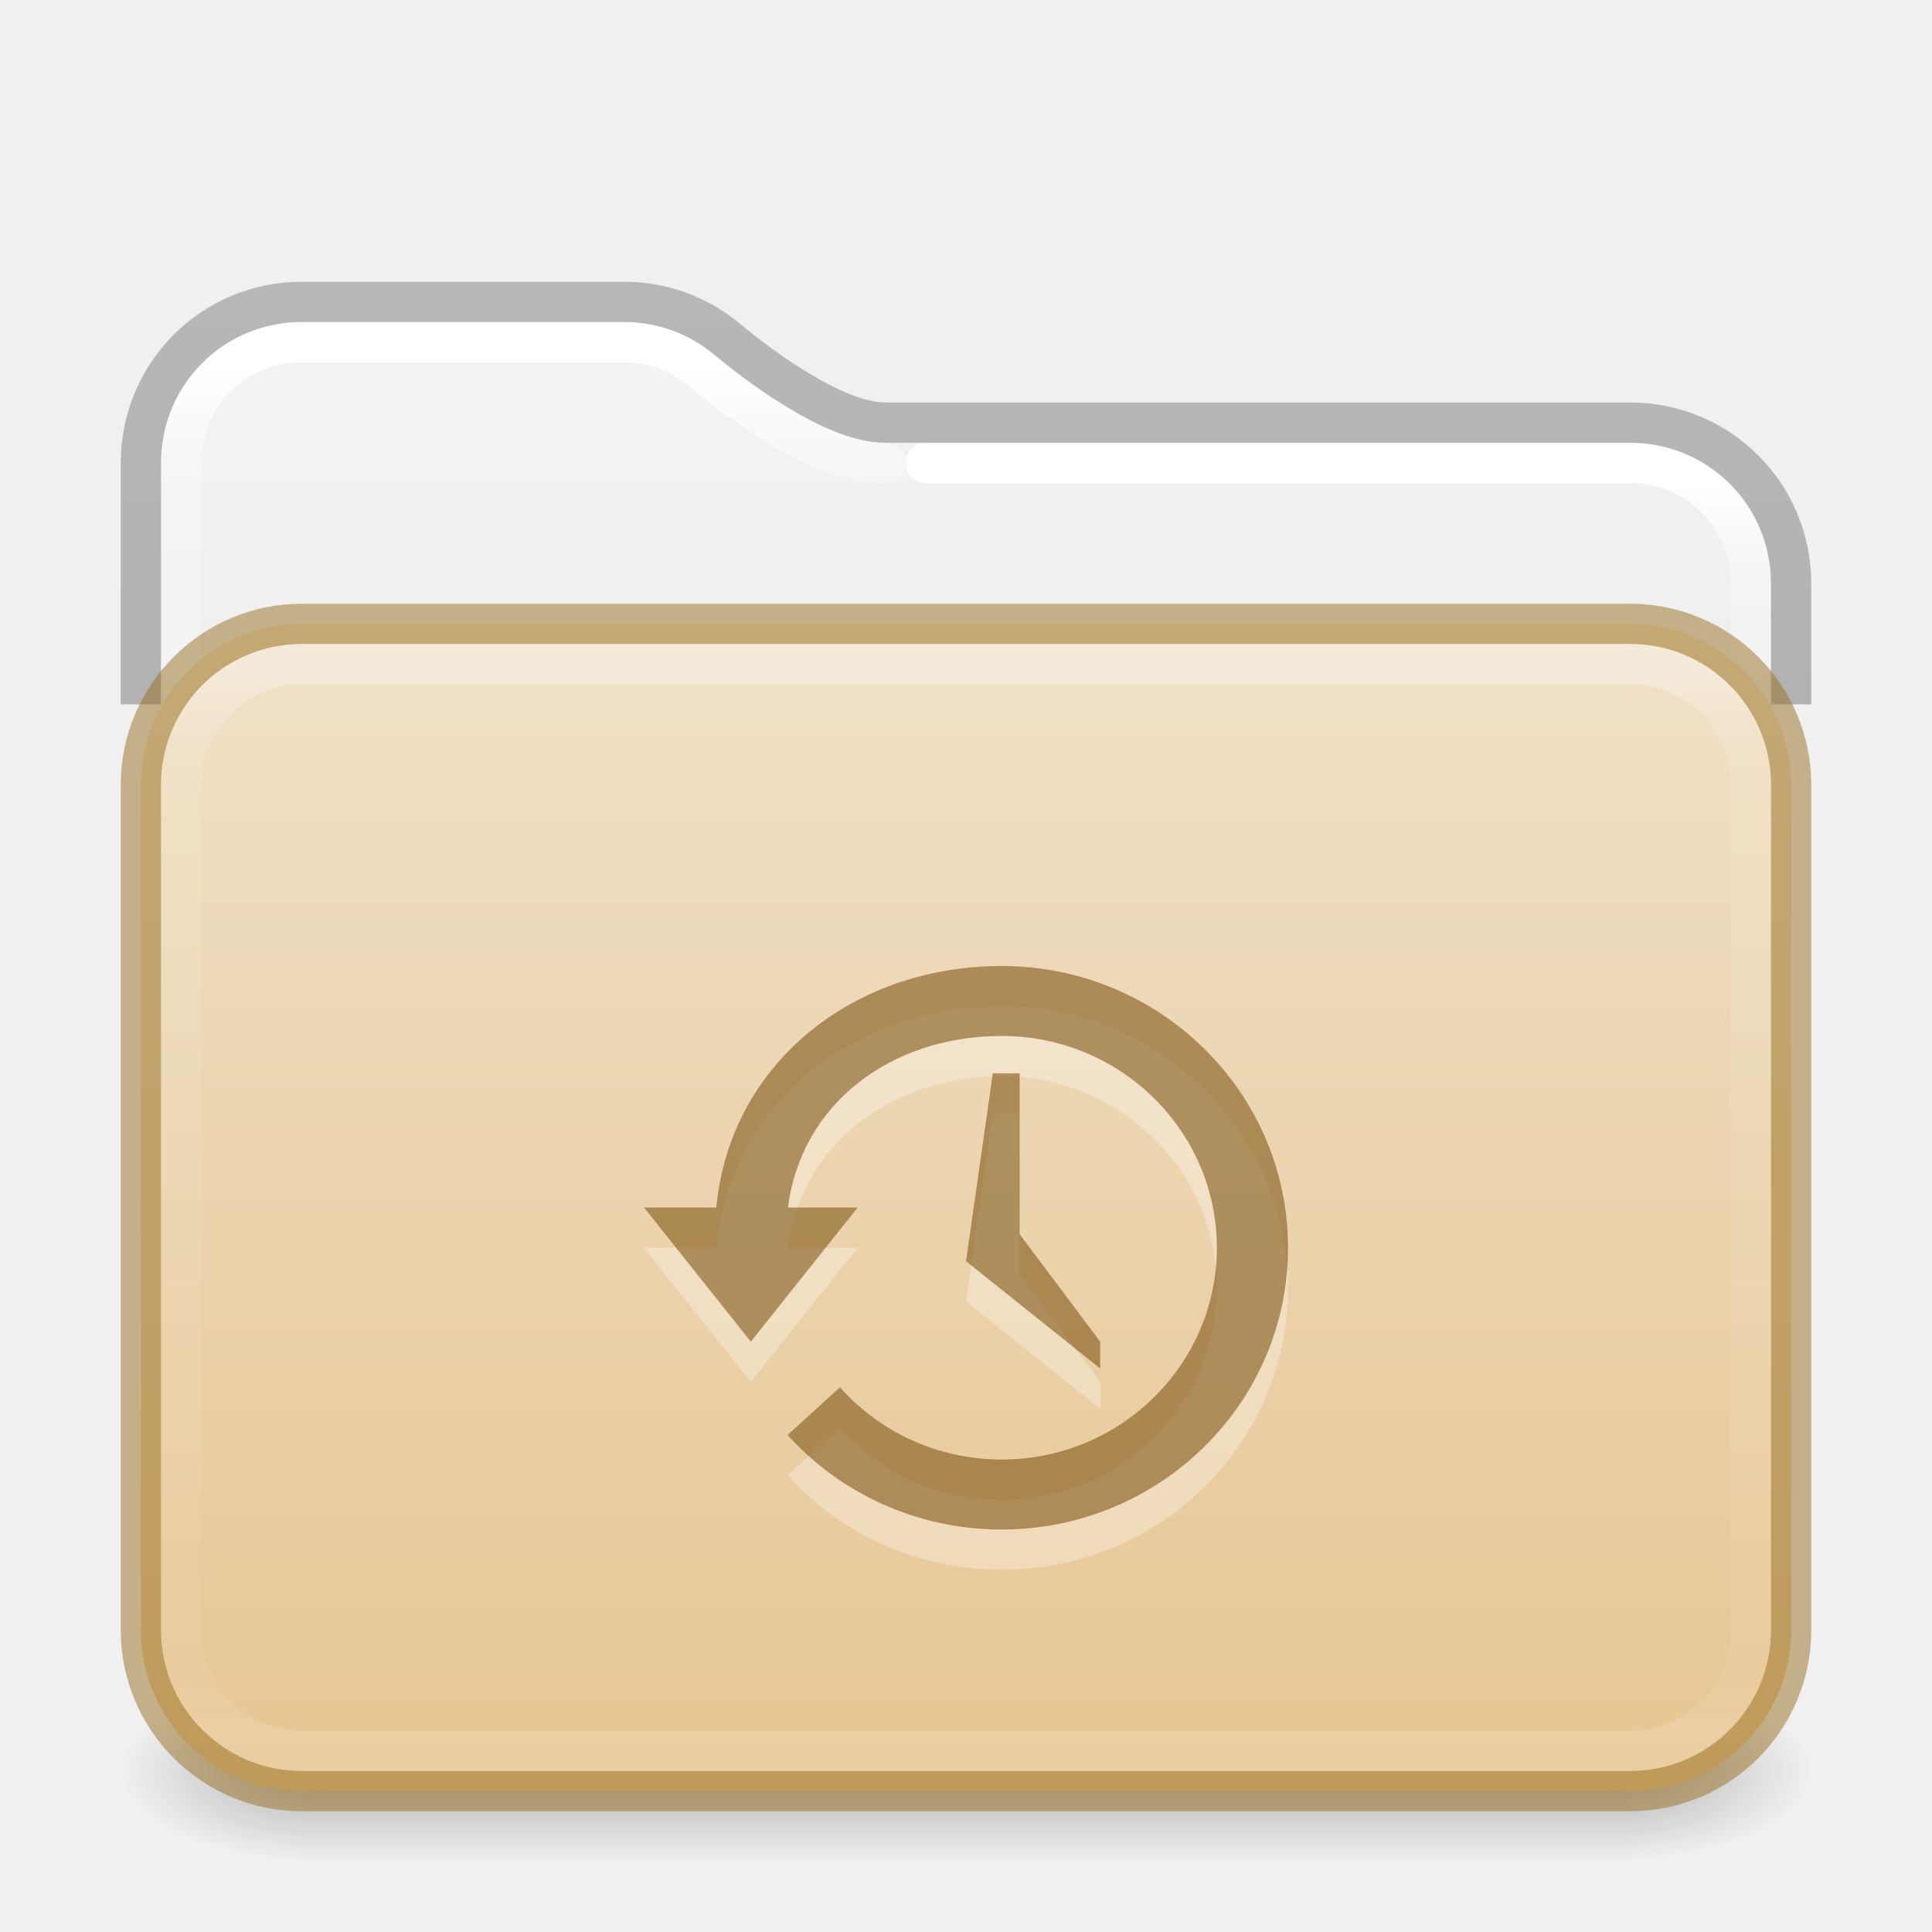
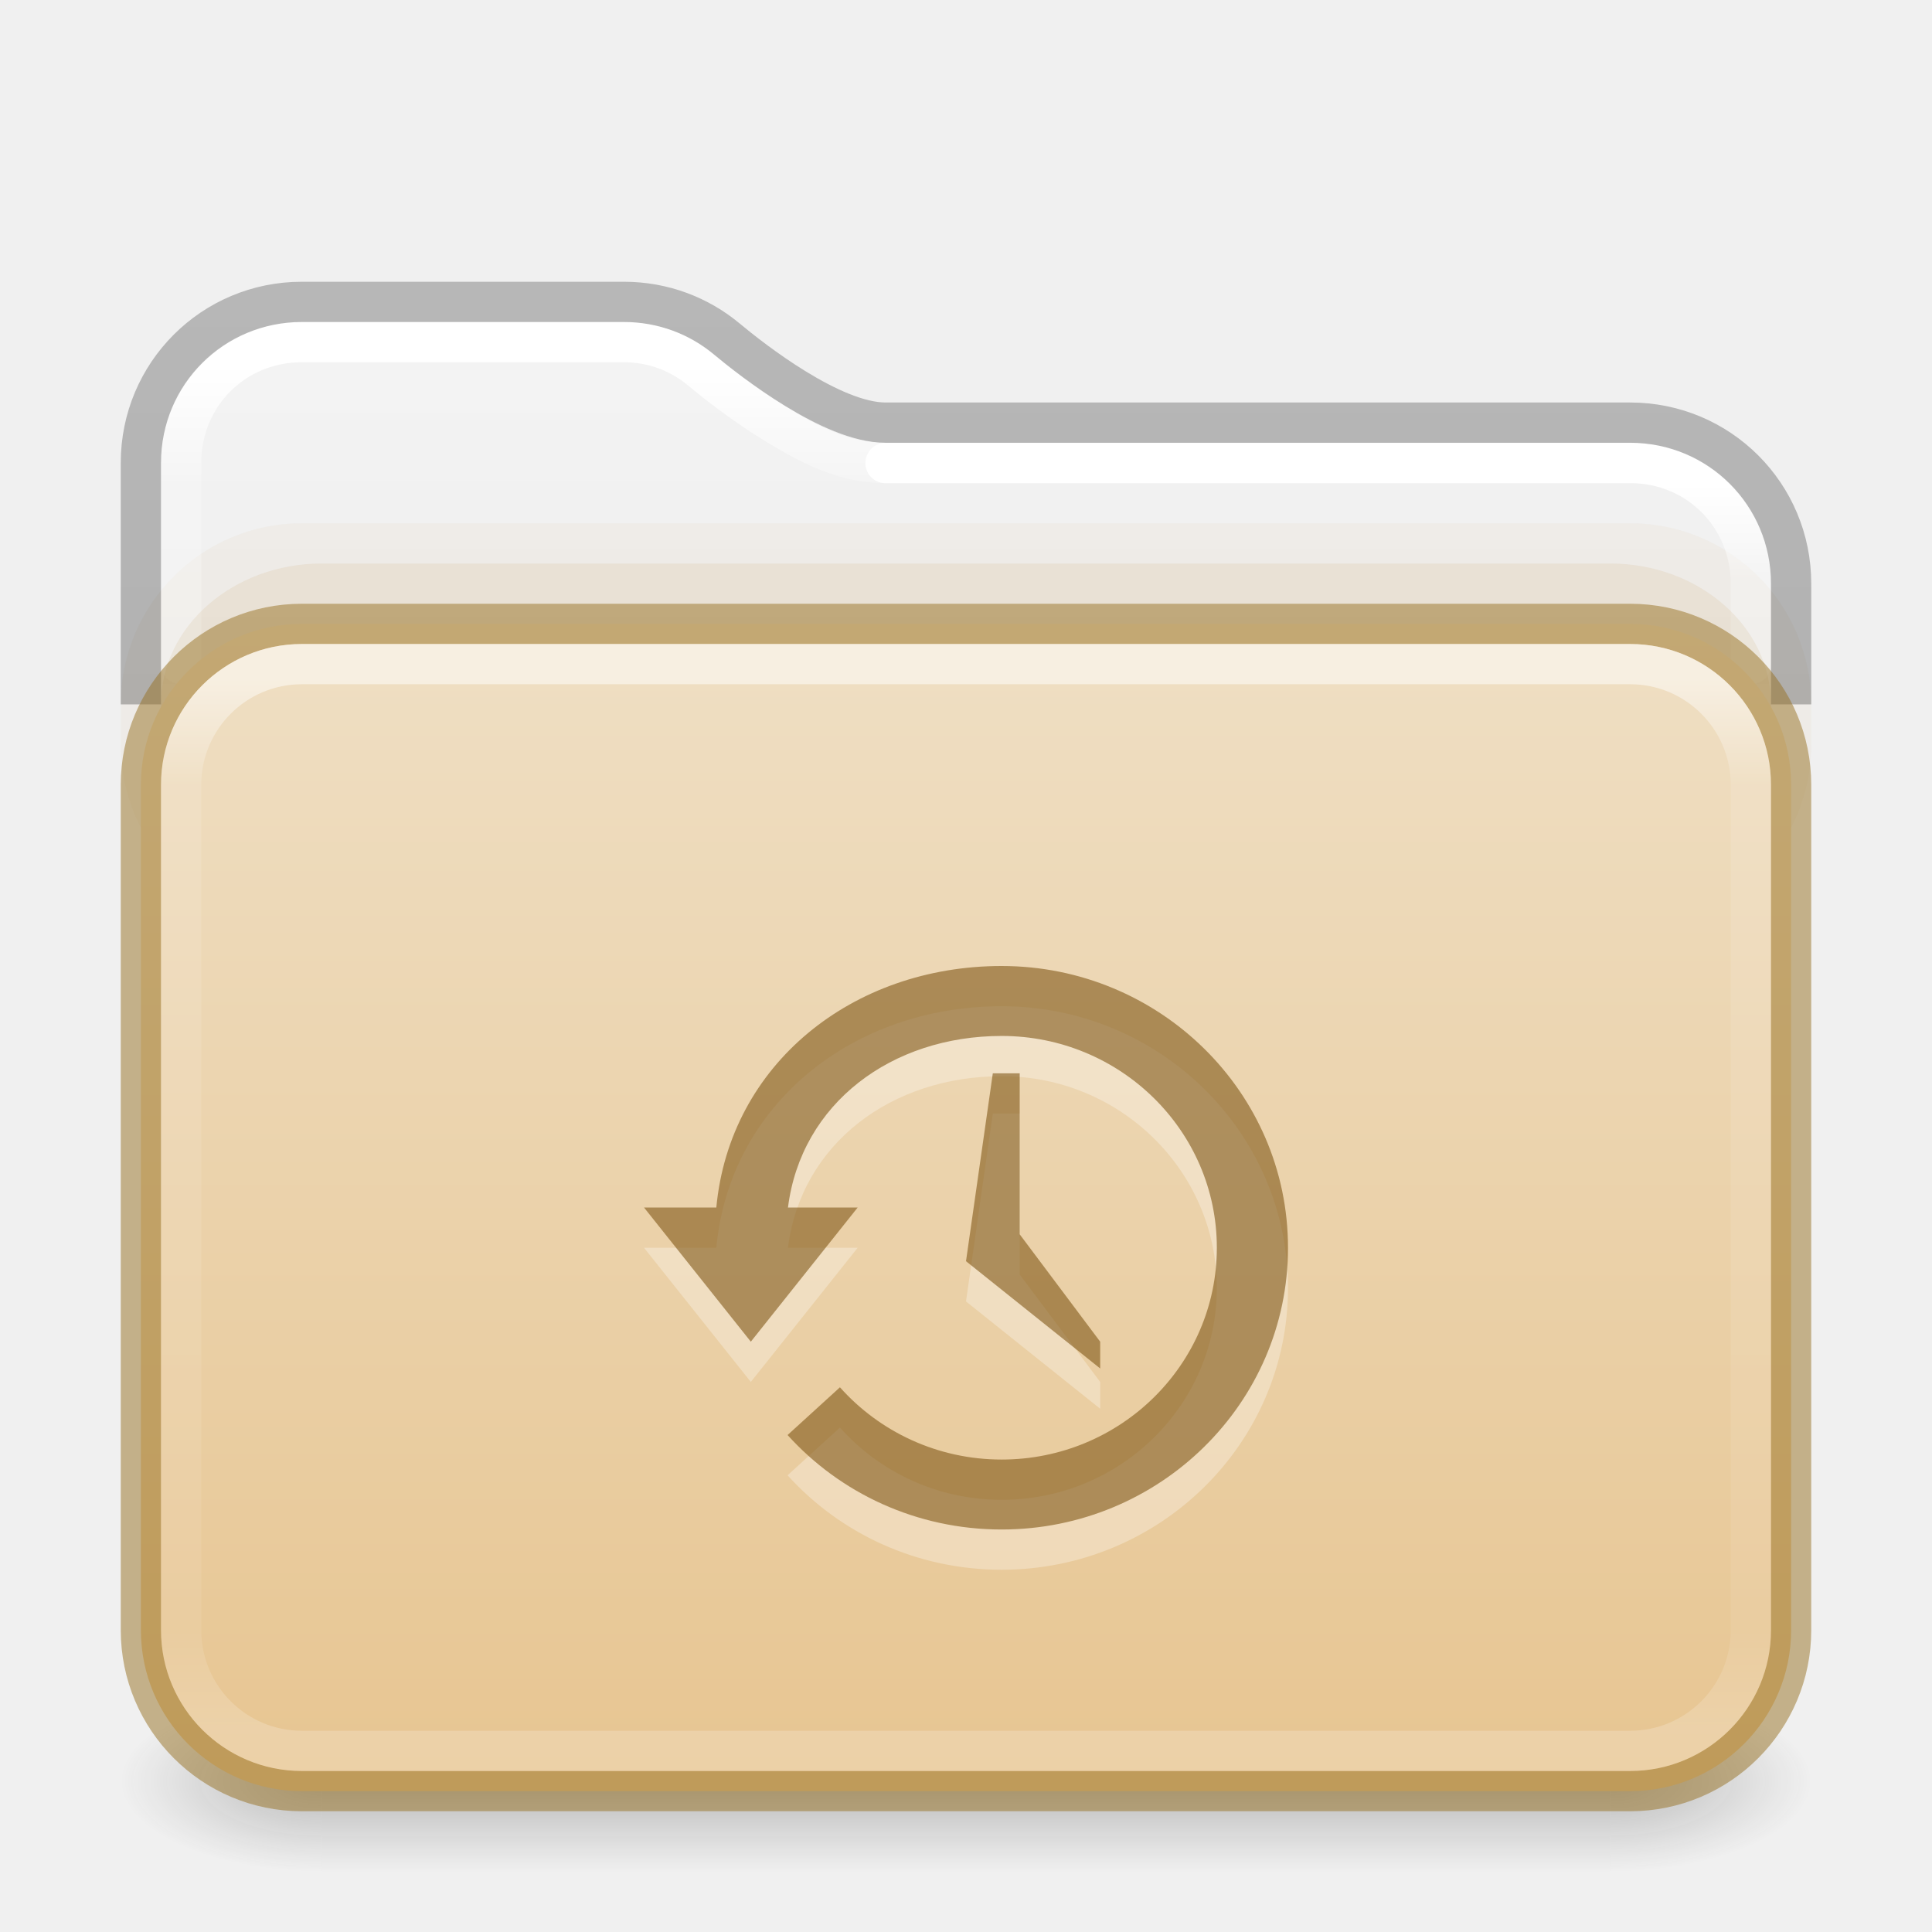
<svg xmlns="http://www.w3.org/2000/svg" xmlns:xlink="http://www.w3.org/1999/xlink" version="1.1" width="48" height="48" id="svg6649">
  <defs id="defs6651">
    <linearGradient id="linearGradient2511">
      <stop id="stop2503" style="stop-color:#ffffff;stop-opacity:1" offset="0" />
      <stop id="stop2505" style="stop-color:#ffffff;stop-opacity:0.235" offset="0.073" />
      <stop id="stop2507" style="stop-color:#ffffff;stop-opacity:0.157" offset="0.947" />
      <stop id="stop2509" style="stop-color:#ffffff;stop-opacity:0.392" offset="1" />
    </linearGradient>
    <linearGradient id="linearGradient2392">
      <stop id="stop2384" style="stop-color:#ffffff;stop-opacity:1" offset="0" />
      <stop id="stop2386" style="stop-color:#ffffff;stop-opacity:0.235" offset="0.079" />
      <stop id="stop2388" style="stop-color:#ffffff;stop-opacity:0.157" offset="0.947" />
      <stop id="stop2390" style="stop-color:#ffffff;stop-opacity:0.392" offset="1" />
    </linearGradient>
    <linearGradient id="linearGradient1201">
      <stop id="stop1193" style="stop-color:#ffffff;stop-opacity:1" offset="0" />
-       <stop id="stop1195" style="stop-color:#ffffff;stop-opacity:0.235" offset="0.068" />
-       <stop id="stop1197" style="stop-color:#ffffff;stop-opacity:0.157" offset="0.947" />
+       <stop id="stop1195" style="stop-color:#ffffff;stop-opacity:0.235" offset="0.096" />
+       <stop id="stop1197" style="stop-color:#ffffff;stop-opacity:0.157" offset="0.904" />
      <stop id="stop1199" style="stop-color:#ffffff;stop-opacity:0.392" offset="1" />
    </linearGradient>
    <linearGradient id="linearGradient3688-166-749">
      <stop id="stop2883" style="stop-color:#181818;stop-opacity:1" offset="0" />
      <stop id="stop2885" style="stop-color:#181818;stop-opacity:0" offset="1" />
    </linearGradient>
    <linearGradient id="linearGradient3702-501-757">
      <stop id="stop2895" style="stop-color:#181818;stop-opacity:0" offset="0" />
      <stop id="stop2897" style="stop-color:#181818;stop-opacity:1" offset="0.5" />
      <stop id="stop2899" style="stop-color:#181818;stop-opacity:0" offset="1" />
    </linearGradient>
    <linearGradient x1="13.32" y1="6.041" x2="13.32" y2="42.617" id="linearGradient3058-5" xlink:href="#linearGradient2392" gradientUnits="userSpaceOnUse" gradientTransform="matrix(1.000303,0,0,1.001567,-0.00727433,2.985233)" />
    <linearGradient xlink:href="#linearGradient3702-501-757" id="linearGradient1191" gradientUnits="userSpaceOnUse" x1="25.058" y1="47.028" x2="25.058" y2="39.999" gradientTransform="matrix(1.142857,0,0,0.6428571,-3.428569,16.03572)" />
    <linearGradient id="linearGradient3600-9-51">
      <stop offset="0" style="stop-color:#f4f4f4;stop-opacity:1" id="stop3602-0-0" />
      <stop offset="1" style="stop-color:#dbdbdb;stop-opacity:1" id="stop3604-9-04" />
    </linearGradient>
    <linearGradient id="linearGradient3104-6">
      <stop offset="0" style="stop-color:#000000;stop-opacity:0.318" id="stop3106-3" />
      <stop offset="1" style="stop-color:#000000;stop-opacity:0.24" id="stop3108-9" />
    </linearGradient>
-     <linearGradient xlink:href="#linearGradient3600-9-51" id="linearGradient1512" gradientUnits="userSpaceOnUse" gradientTransform="matrix(0.9711268,0,0,0.9331044,-47.86697,3.499852)" x1="74.839" y1="4.536" x2="74.839" y2="49.779" />
-     <radialGradient cx="4.993" cy="43.5" r="2.5" fx="4.993" fy="43.5" id="radialGradient3013-6" xlink:href="#linearGradient3688-166-749" gradientUnits="userSpaceOnUse" gradientTransform="matrix(2.003784,0,0,0.8999999,29.98813,4.850003)" />
-     <radialGradient cx="4.993" cy="43.5" r="2.5" fx="4.993" fy="43.5" id="radialGradient3015-1" xlink:href="#linearGradient3688-166-749" gradientUnits="userSpaceOnUse" gradientTransform="matrix(2.003784,0,0,0.8999999,-18.01187,-83.15)" />
-     <linearGradient xlink:href="#linearGradient1201" id="linearGradient1192" gradientUnits="userSpaceOnUse" gradientTransform="matrix(1.054054,0,0,0.7297297,-1.297309,12.48649)" x1="39" y1="6" x2="39" y2="41.945" />
+     <linearGradient xlink:href="#linearGradient3600-9-51" id="linearGradient1512" gradientUnits="userSpaceOnUse" gradientTransform="matrix(0.9711137,0,0,0.9331044,-47.86626,3.499852)" x1="74.839" y1="4.536" x2="74.839" y2="49.779" />
+     <linearGradient xlink:href="#linearGradient1201" id="linearGradient1192" gradientUnits="userSpaceOnUse" gradientTransform="matrix(1.054054,0,0,0.7297297,-1.297309,12.48649)" x1="39" y1="6.185" x2="39" y2="41.81" />
    <linearGradient xlink:href="#linearGradient3104-6" id="linearGradient1978" gradientUnits="userSpaceOnUse" gradientTransform="matrix(0.8074969,0,0,0.8947171,10.83533,4.867756)" x1="-51.786" y1="50.786" x2="-51.786" y2="2.906" />
    <linearGradient x1="35.997" y1="9.011" x2="35.997" y2="41.85" id="linearGradient3058-5-7" xlink:href="#linearGradient2511" gradientUnits="userSpaceOnUse" gradientTransform="matrix(1.000303,0,0,1.001567,-0.00727433,2.985233)" />
-     <linearGradient y2="113.494" x2="45.429" y1="52.771" x1="45.429" gradientTransform="matrix(0.5299852,0,0,0.4470839,2.014411,-5.827378)" gradientUnits="userSpaceOnUse" id="linearGradient997" xlink:href="#linearGradient4632-0-6-4-4-4" />
+     <linearGradient y2="112.568" x2="45.429" y1="47.703" x1="45.429" gradientTransform="matrix(0.5299852,0,0,0.4470839,2.014411,-5.827378)" gradientUnits="userSpaceOnUse" id="linearGradient997" xlink:href="#linearGradient4632-0-6-4-4-4" />
    <linearGradient id="linearGradient4632-0-6-4-4-4">
      <stop offset="0" style="stop-color:#efdfc4;stop-opacity:1" id="stop4634-4-4-7-4" />
      <stop offset="1" style="stop-color:#e7c591;stop-opacity:1" id="stop4636-3-1-5-9" />
    </linearGradient>
+     <radialGradient cx="4.993" cy="43.5" r="2.5" fx="4.993" fy="43.5" id="radialGradient3013-6-3" xlink:href="#linearGradient3688-166-749" gradientUnits="userSpaceOnUse" gradientTransform="matrix(2.003784,0,0,0.8999999,29.98813,4.850003)" />
+     <radialGradient cx="4.993" cy="43.5" r="2.5" fx="4.993" fy="43.5" id="radialGradient3015-1-5" xlink:href="#linearGradient3688-166-749" gradientUnits="userSpaceOnUse" gradientTransform="matrix(2.003784,0,0,0.8999999,-18.01187,-83.15)" />
  </defs>
-   <rect style="opacity:0.3;fill:url(#radialGradient3013-6);fill-opacity:1;stroke:none;stroke-width:0.863" id="rect2801-3-7" y="41.75" x="40" height="4.5" width="5" />
-   <rect style="opacity:0.3;fill:url(#radialGradient3015-1);fill-opacity:1;stroke:none;stroke-width:0.863" id="rect3696-6-3" transform="scale(-1)" y="-46.25" x="-8" height="4.5" width="5" />
-   <rect style="opacity:0.3;fill:url(#linearGradient1191);fill-opacity:1;stroke:none;stroke-width:0.863" id="rect3700-4-6" y="41.75" x="8" height="4.5" width="32" />
-   <path id="rect5505-21-1-2-8-6-1" style="color:#000000;font-variation-settings:normal;display:inline;overflow:visible;visibility:visible;opacity:1;vector-effect:none;fill:url(#linearGradient1512);fill-opacity:1;fill-rule:nonzero;stroke:none;stroke-width:1;stroke-linecap:butt;stroke-linejoin:miter;stroke-miterlimit:4;stroke-dasharray:none;stroke-dashoffset:0;stroke-opacity:1;-inkscape-stroke:none;marker:none;enable-background:accumulate;stop-color:#000000;stop-opacity:1" d="m 7.505,8 c -1.95,0 -3.505,1.553 -3.505,3.501 v 5.499 H 44 v -2.503 c 0,-1.948 -1.555,-3.501 -3.505,-3.501 H 22 c -0.856,0 -1.717,-0.438 -2.489,-0.911 C 18.738,9.613 18.073,9.083 17.744,8.809 17.137,8.305 16.36,8 15.502,8 Z" />
+   <g id="g1784" transform="translate(0,0.25)" style="opacity:1">
+     <rect style="opacity:0.25;fill:url(#radialGradient3013-6-3);fill-opacity:1;stroke:none;stroke-width:0.863" id="rect2801-3-7" y="41.75" x="40" height="4.5" width="5" />
+     <rect style="opacity:0.25;fill:url(#radialGradient3015-1-5);fill-opacity:1;stroke:none;stroke-width:0.863" id="rect3696-6-3" transform="scale(-1)" y="-46.25" x="-8" height="4.5" width="5" />
+     <rect style="opacity:0.25;fill:url(#linearGradient1191);fill-opacity:1;stroke:none;stroke-width:0.863" id="rect3700-4-6" y="41.75" x="8" height="4.5" width="32" />
+   </g>
+   <path id="rect5505-21-1-2-8-6-1" style="color:#000000;font-variation-settings:normal;display:inline;overflow:visible;visibility:visible;opacity:1;vector-effect:none;fill:url(#linearGradient1512);fill-opacity:1;fill-rule:nonzero;stroke:none;stroke-width:1;stroke-linecap:butt;stroke-linejoin:miter;stroke-miterlimit:4;stroke-dasharray:none;stroke-dashoffset:0;stroke-opacity:1;-inkscape-stroke:none;marker:none;enable-background:accumulate;stop-color:#000000;stop-opacity:1" d="m 7.505,8 c -1.95,0 -3.505,1.553 -3.505,3.501 v 5.499 H 44 v -2.503 c 0,-1.948 -1.555,-3.501 -3.505,-3.501 H 22 c -0.856,0 -1.717,-0.438 -2.489,-0.911 C 18.738,9.613 18.072,9.083 17.743,8.809 17.137,8.305 16.36,8 15.502,8 Z" />
+   <rect style="opacity:0.05;fill:#b6802e;fill-opacity:1;fill-rule:evenodd;stroke:none;stroke-width:1;stroke-linecap:round;stroke-linejoin:round;paint-order:markers fill stroke;stop-color:#000000" id="rect4119" width="42" height="10" x="3" y="13" rx="4.5" ry="4.5" />
  <path id="rect5505-21-1-2-8-6-1-9" style="color:#000000;font-variation-settings:normal;display:inline;overflow:visible;visibility:visible;opacity:1;vector-effect:none;fill:none;fill-opacity:1;fill-rule:nonzero;stroke:url(#linearGradient3058-5);stroke-width:1;stroke-linecap:round;stroke-linejoin:round;stroke-miterlimit:4;stroke-dasharray:none;stroke-dashoffset:0;stroke-opacity:1;-inkscape-stroke:none;marker:none;enable-background:accumulate;stop-color:#000000;stop-opacity:1" d="m 22,11.504 c -1.055,0 -1.95,-0.495 -2.758,-0.99 C 18.435,10.019 17.754,9.476 17.412,9.191 16.894,8.759 16.236,8.5 15.498,8.5 H 7.496 C 5.82,8.5 4.5,9.82 4.5,11.498 v 5.002" />
-   <path id="rect5505-21-1-2-8-6-1-9-9" style="color:#000000;font-variation-settings:normal;display:inline;overflow:visible;visibility:visible;vector-effect:none;fill:none;fill-opacity:1;fill-rule:nonzero;stroke:url(#linearGradient3058-5-7);stroke-width:1;stroke-linecap:round;stroke-linejoin:round;stroke-miterlimit:4;stroke-dasharray:none;stroke-dashoffset:0;stroke-opacity:1;-inkscape-stroke:none;marker:none;enable-background:accumulate;stop-color:#000000" d="m 43.5,16.5 v -1.996 c 0,-1.678 -1.32,-3 -2.996,-3 H 23" />
+   <path id="rect5505-21-1-2-8-6-1-9-9" style="color:#000000;font-variation-settings:normal;display:inline;overflow:visible;visibility:visible;vector-effect:none;fill:none;fill-opacity:1;fill-rule:nonzero;stroke:url(#linearGradient3058-5-7);stroke-width:1;stroke-linecap:round;stroke-linejoin:round;stroke-miterlimit:4;stroke-dasharray:none;stroke-dashoffset:0;stroke-opacity:1;-inkscape-stroke:none;marker:none;enable-background:accumulate;stop-color:#000000" d="m 43.5,16.5 v -1.996 c 0,-1.678 -1.32,-3 -2.996,-3 H 22" />
+   <rect style="opacity:0.1;fill:#b6802e;fill-opacity:1;fill-rule:evenodd;stroke:none;stroke-width:1;stroke-linecap:round;stroke-linejoin:round;paint-order:markers fill stroke;stop-color:#000000" id="rect4173" width="40" height="10" x="4" y="14" rx="4" ry="3.5" />
  <path id="rect5505-21-1-2-8-6" style="color:#000000;font-variation-settings:normal;display:inline;overflow:visible;visibility:visible;vector-effect:none;fill:none;fill-opacity:1;fill-rule:nonzero;stroke:url(#linearGradient1978);stroke-width:1;stroke-linecap:butt;stroke-linejoin:round;stroke-miterlimit:4;stroke-dasharray:none;stroke-dashoffset:0;stroke-opacity:1;-inkscape-stroke:none;marker:none;enable-background:accumulate;stop-color:#000000" d="m 44.5,17.5 v -3 c 0,-2.216 -1.784,-4 -4,-4 H 22 c -1.329,0 -3.307,-1.548 -3.941,-2.077 C 17.367,7.846 16.476,7.5 15.5,7.5 h -8 c -2.216,0 -4,1.784 -4,4 v 6" />
  <rect style="color:#000000;font-variation-settings:normal;display:inline;overflow:visible;visibility:visible;opacity:1;vector-effect:none;fill:url(#linearGradient997);fill-opacity:1;fill-rule:nonzero;stroke:#987124;stroke-width:1;stroke-linecap:butt;stroke-linejoin:miter;stroke-miterlimit:4;stroke-dasharray:none;stroke-dashoffset:0;stroke-opacity:0.498;-inkscape-stroke:none;marker:none;enable-background:accumulate;stop-color:#000000;stop-opacity:1" id="rect5505-21-1" y="15.5" x="3.5" ry="4" rx="4" height="29" width="41" />
-   <rect style="opacity:0.35;fill:none;stroke:url(#linearGradient1192);stroke-width:1;stroke-linecap:round;stroke-linejoin:round;stroke-miterlimit:4;stroke-dasharray:none;stroke-dashoffset:0;stroke-opacity:1" id="rect6741-2" y="16.5" x="4.5" ry="3" rx="3" height="27" width="39" />
+   <rect style="opacity:0.5;fill:none;stroke:url(#linearGradient1192);stroke-width:1;stroke-linecap:round;stroke-linejoin:round;stroke-miterlimit:4;stroke-dasharray:none;stroke-dashoffset:0;stroke-opacity:1" id="rect6741-2" y="16.5" x="4.5" ry="3" rx="3" height="27" width="39" />
  <path id="path2504-1-6-3" d="m 24.885,25 c -3.705,0 -6.755,2.44 -7.088,6 H 16 L 18.654,34.334 21.309,31 h -1.732 c 0.328,-2.596 2.583,-4.262 5.309,-4.262 2.951,0 5.346,2.358 5.346,5.262 -1e-6,2.904 -2.395,5.262 -5.346,5.262 -1.601,0 -3.038,-0.696 -4.018,-1.795 l -1.301,1.186 C 20.87,38.095 22.77,39 24.885,39 28.812,39 32,35.864 32,32 32,28.136 28.812,25 24.885,25 Z M 24.666,27.666 24,32.334 27.334,35 v -0.666 l -2,-2.668 v -4 z" style="color:#000000;display:inline;overflow:visible;visibility:visible;opacity:0.3;vector-effect:none;fill:#ffffff;fill-opacity:1;fill-rule:nonzero;stroke:none;stroke-width:1.7;stroke-linecap:butt;stroke-linejoin:miter;stroke-miterlimit:4;stroke-dasharray:none;stroke-dashoffset:0;stroke-opacity:1;marker:none;enable-background:accumulate" />
  <path id="path2504-1-2" d="m 24.885,24 c -3.705,0 -6.755,2.44 -7.088,6 H 16 L 18.654,33.334 21.309,30 h -1.732 c 0.328,-2.596 2.583,-4.262 5.309,-4.262 2.951,0 5.346,2.358 5.346,5.262 -1e-6,2.904 -2.395,5.262 -5.346,5.262 -1.601,0 -3.038,-0.696 -4.018,-1.795 l -1.301,1.186 C 20.87,37.095 22.77,38 24.885,38 28.812,38 32,34.864 32,31 32,27.136 28.812,24 24.885,24 Z M 24.666,26.666 24,31.334 27.334,34 v -0.666 l -2,-2.668 v -4 z" style="color:#000000;display:inline;overflow:visible;visibility:visible;opacity:0.6;vector-effect:none;fill:#7e5514;fill-opacity:0.971;fill-rule:nonzero;stroke:none;stroke-width:1;stroke-linecap:butt;stroke-linejoin:miter;stroke-miterlimit:4;stroke-dasharray:none;stroke-dashoffset:0;stroke-opacity:0.498;marker:none;enable-background:accumulate" />
</svg>
